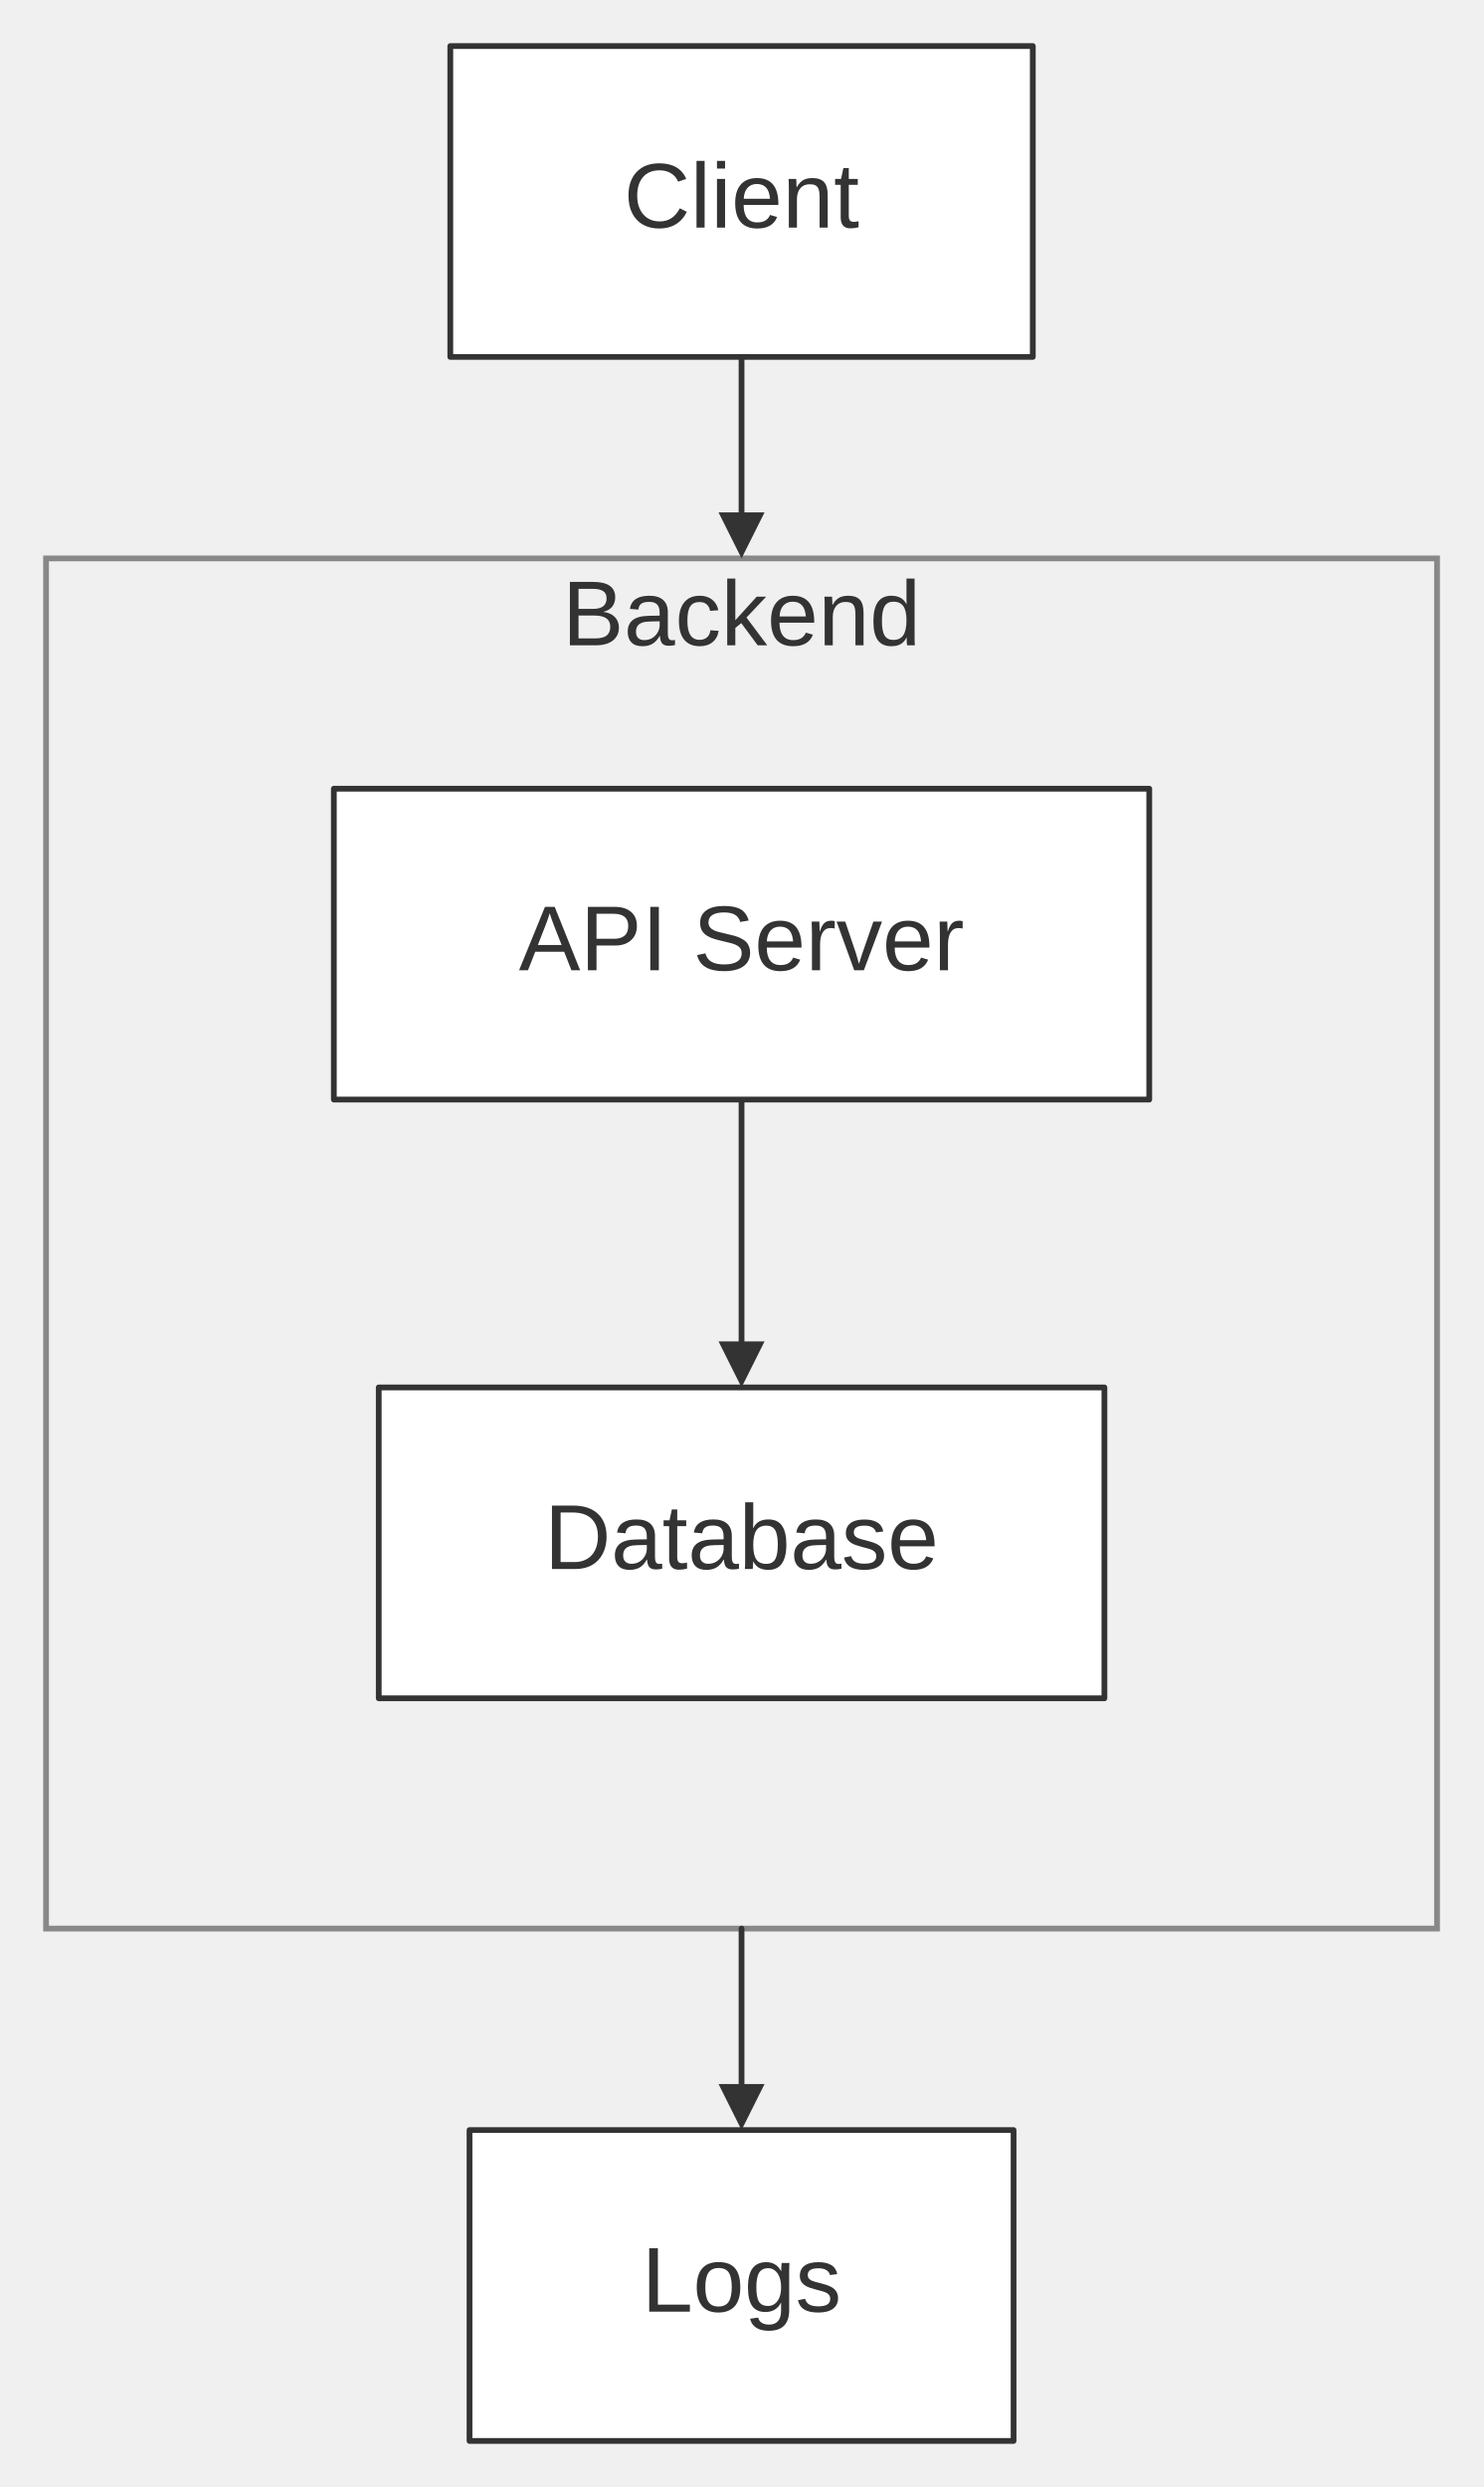
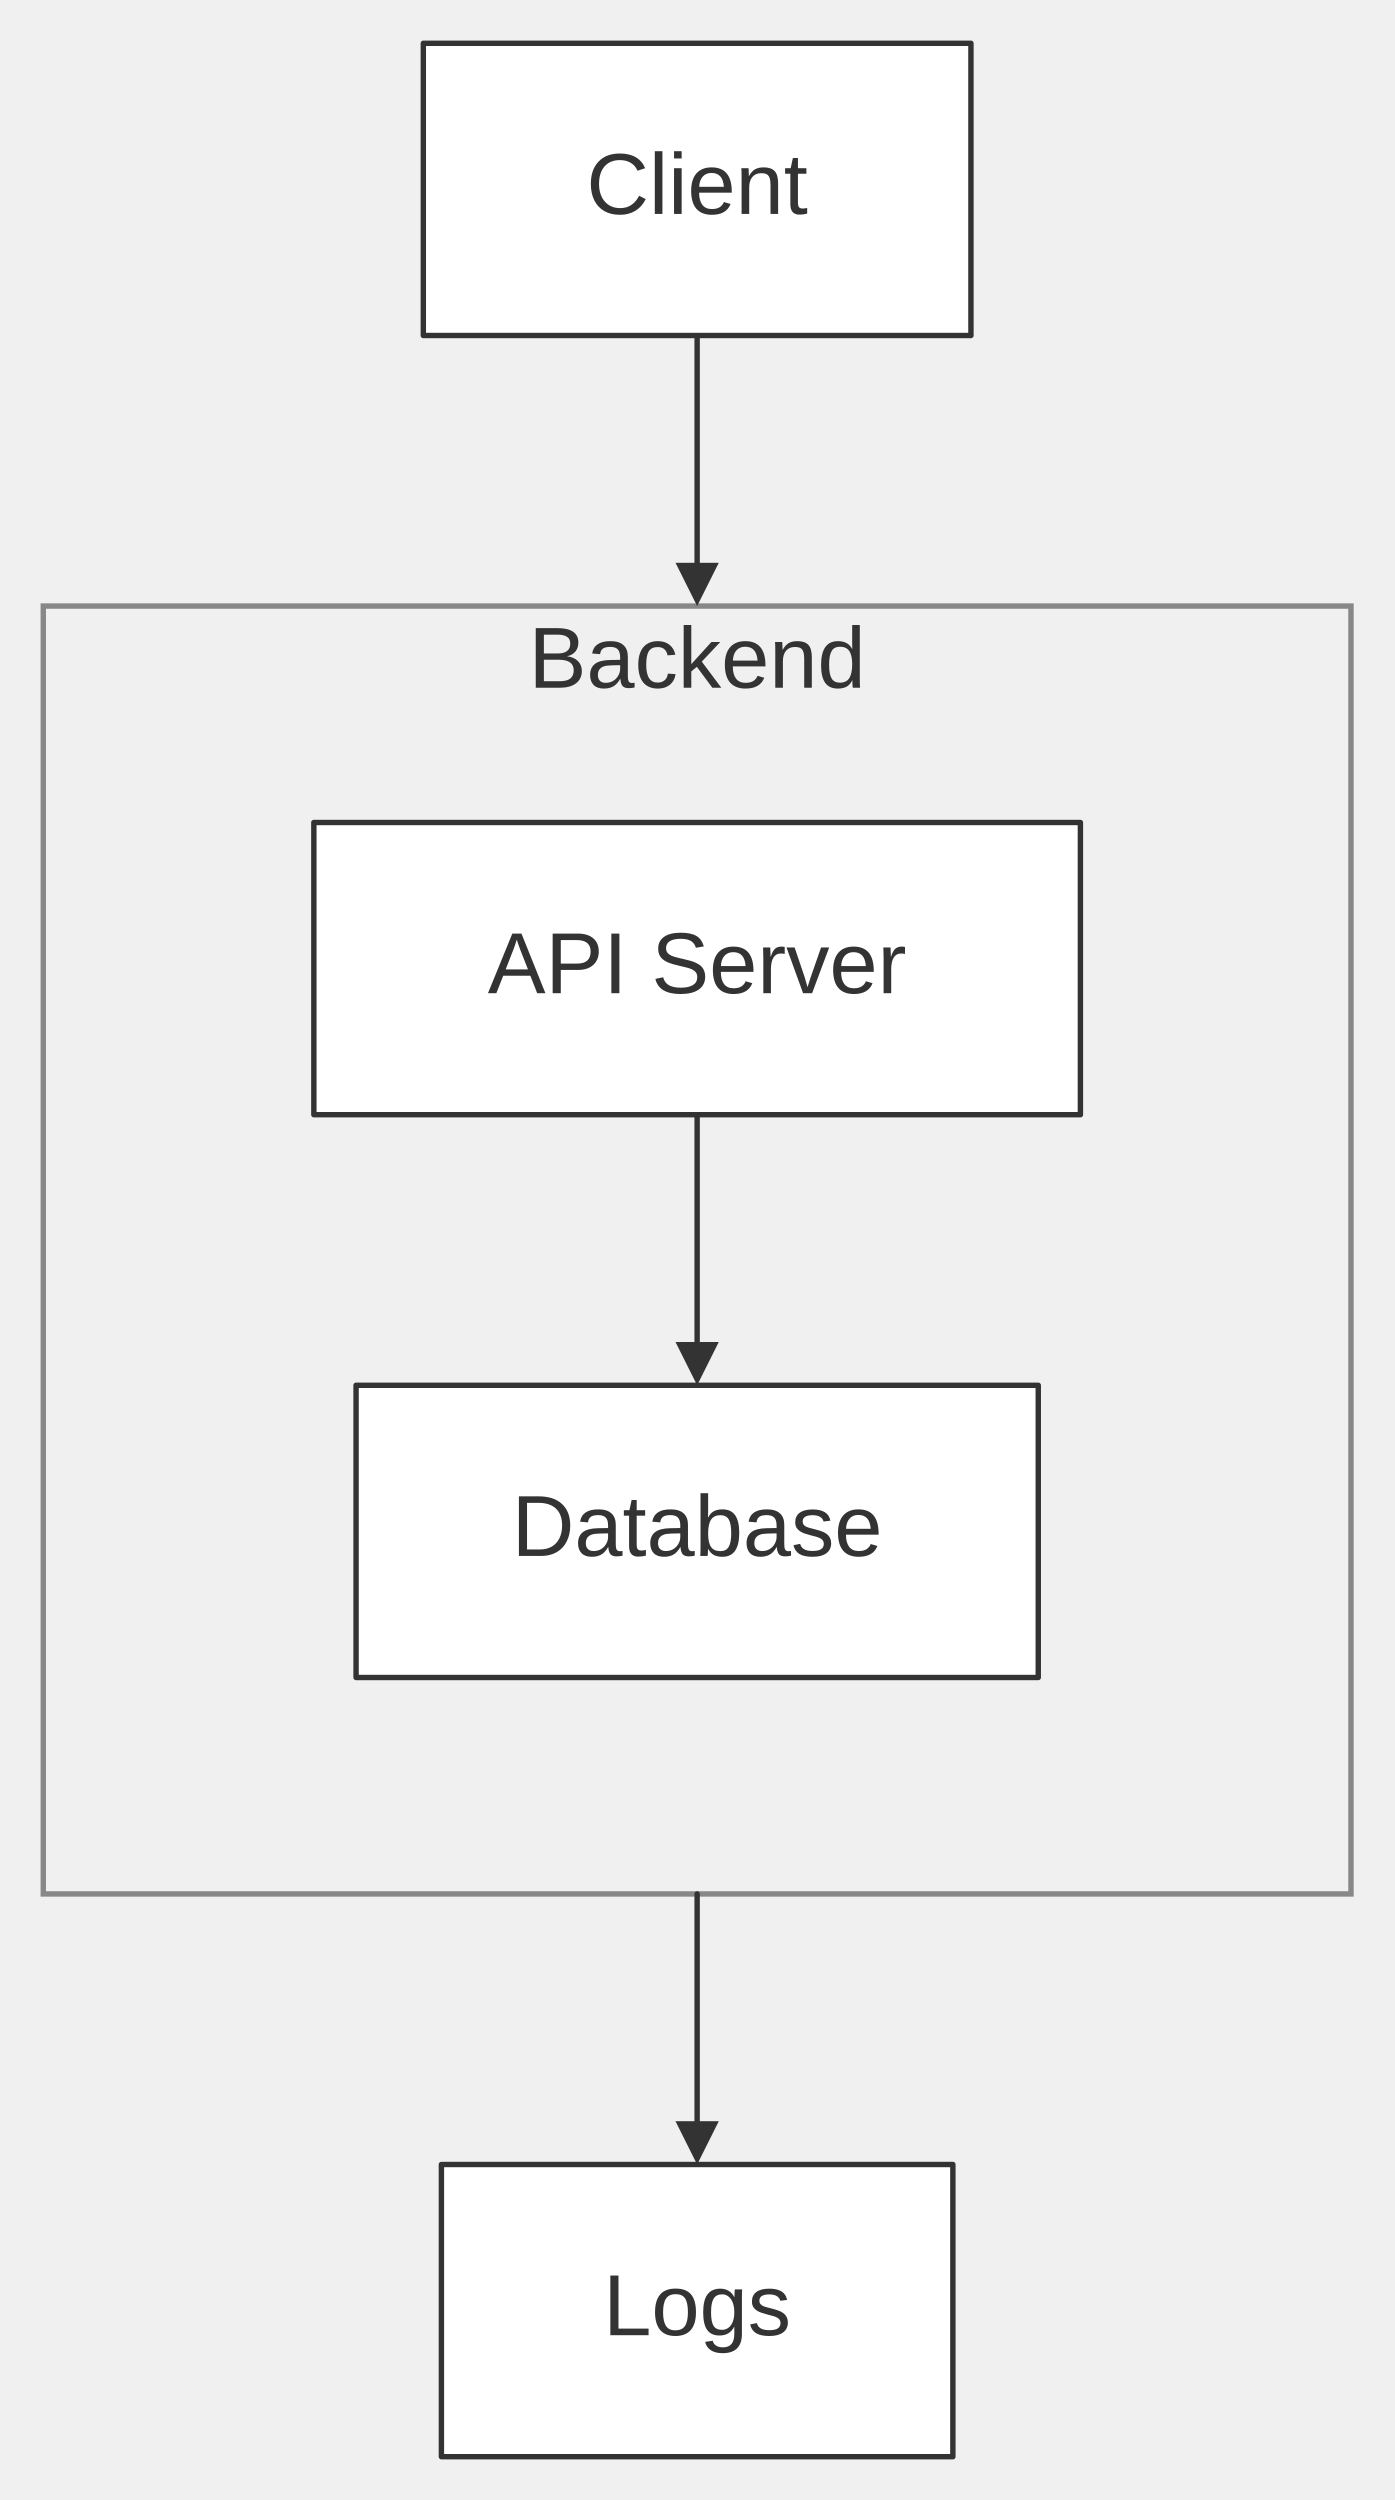
- <svg xmlns="http://www.w3.org/2000/svg" width="100%" viewBox="0 0 257.66 432.00" style="max-width: 257.66px; background-color: transparent;" font-family="&quot;trebuchet ms&quot;, verdana, arial, sans-serif" font-size="16.00">
+ <svg xmlns="http://www.w3.org/2000/svg" width="100%" viewBox="0 0 257.66 462.00" style="max-width: 257.66px; background-color: transparent;" font-family="&quot;trebuchet ms&quot;, verdana, arial, sans-serif" font-size="16.00">
  <defs>
    <marker id="arrowhead" viewBox="0 0 10.00 10.00" refX="5.00" refY="5.00" markerWidth="8.00" markerHeight="8.00" orient="auto-start-reverse" markerUnits="userSpaceOnUse">
      <path d="M 0 0 L 10.00 5.00 L 0 10.00 z" fill="#333" />
    </marker>
  </defs>
-   <g transform="translate(15.00,0.00)">
+   <g transform="translate(15.00,15.00)">
    <g class="clusters">
      <rect class="subgraph" x="-7.00" y="97.00" width="241.66" height="238.00" fill="none" stroke="#888" stroke-width="1.00" />
      <text x="113.83" y="101.00" text-anchor="middle" dominant-baseline="hanging" fill="#333">Backend</text>
    </g>
    <g class="edgePaths">
      <path d="M113.83,191.00 L113.83,195.17 C113.83,199.33 113.83,207.67 113.83,215.33 C113.83,223.00 113.83,230.00 113.83,233.50 L113.83,237.00" stroke="#333" stroke-width="1.00" fill="none" stroke-linecap="round" stroke-linejoin="round" marker-end="url(#arrowhead)" />
-       <path d="M113.83,62.00 L113.83,66.17 C113.83,70.33 113.83,78.67 113.83,83.83 C113.83,89.00 113.83,91.00 113.83,92.00 L113.83,93.00" stroke="#333" stroke-width="1.00" fill="none" stroke-linecap="round" stroke-linejoin="round" marker-end="url(#arrowhead)" />
-       <path d="M113.83,335.00 L113.83,336.67 C113.83,338.33 113.83,341.67 113.83,346.83 C113.83,352.00 113.83,359.00 113.83,362.50 L113.83,366.00" stroke="#333" stroke-width="1.00" fill="none" stroke-linecap="round" stroke-linejoin="round" marker-end="url(#arrowhead)" />
+       <path d="M113.83,47.00 L113.83,93.00" stroke="#333" stroke-width="1.00" fill="none" stroke-linecap="round" stroke-linejoin="round" marker-end="url(#arrowhead)" />
+       <path d="M113.83,335.00 L113.83,381.00" stroke="#333" stroke-width="1.00" fill="none" stroke-linecap="round" stroke-linejoin="round" marker-end="url(#arrowhead)" />
    </g>
    <g class="edgeLabels">
    </g>
    <g class="nodes">
      <rect x="43.00" y="137.00" width="141.66" height="54.00" fill="white" stroke="#333" stroke-width="1.00" stroke-linejoin="round" />
      <text x="113.83" y="164.00" text-anchor="middle" dominant-baseline="middle" fill="#333">API Server</text>
-       <rect x="63.23" y="8.00" width="101.20" height="54.00" fill="white" stroke="#333" stroke-width="1.00" stroke-linejoin="round" />
-       <text x="113.83" y="35.00" text-anchor="middle" dominant-baseline="middle" fill="#333">Client</text>
+       <rect x="63.23" y="-7.00" width="101.20" height="54.00" fill="white" stroke="#333" stroke-width="1.00" stroke-linejoin="round" />
+       <text x="113.83" y="20.00" text-anchor="middle" dominant-baseline="middle" fill="#333">Client</text>
      <rect x="50.80" y="241.00" width="126.07" height="54.00" fill="white" stroke="#333" stroke-width="1.00" stroke-linejoin="round" />
      <text x="113.83" y="268.00" text-anchor="middle" dominant-baseline="middle" fill="#333">Database</text>
-       <rect x="66.57" y="370.00" width="94.52" height="54.00" fill="white" stroke="#333" stroke-width="1.00" stroke-linejoin="round" />
-       <text x="113.83" y="397.00" text-anchor="middle" dominant-baseline="middle" fill="#333">Logs</text>
+       <rect x="66.57" y="385.00" width="94.52" height="54.00" fill="white" stroke="#333" stroke-width="1.00" stroke-linejoin="round" />
+       <text x="113.83" y="412.00" text-anchor="middle" dominant-baseline="middle" fill="#333">Logs</text>
    </g>
  </g>
</svg>
